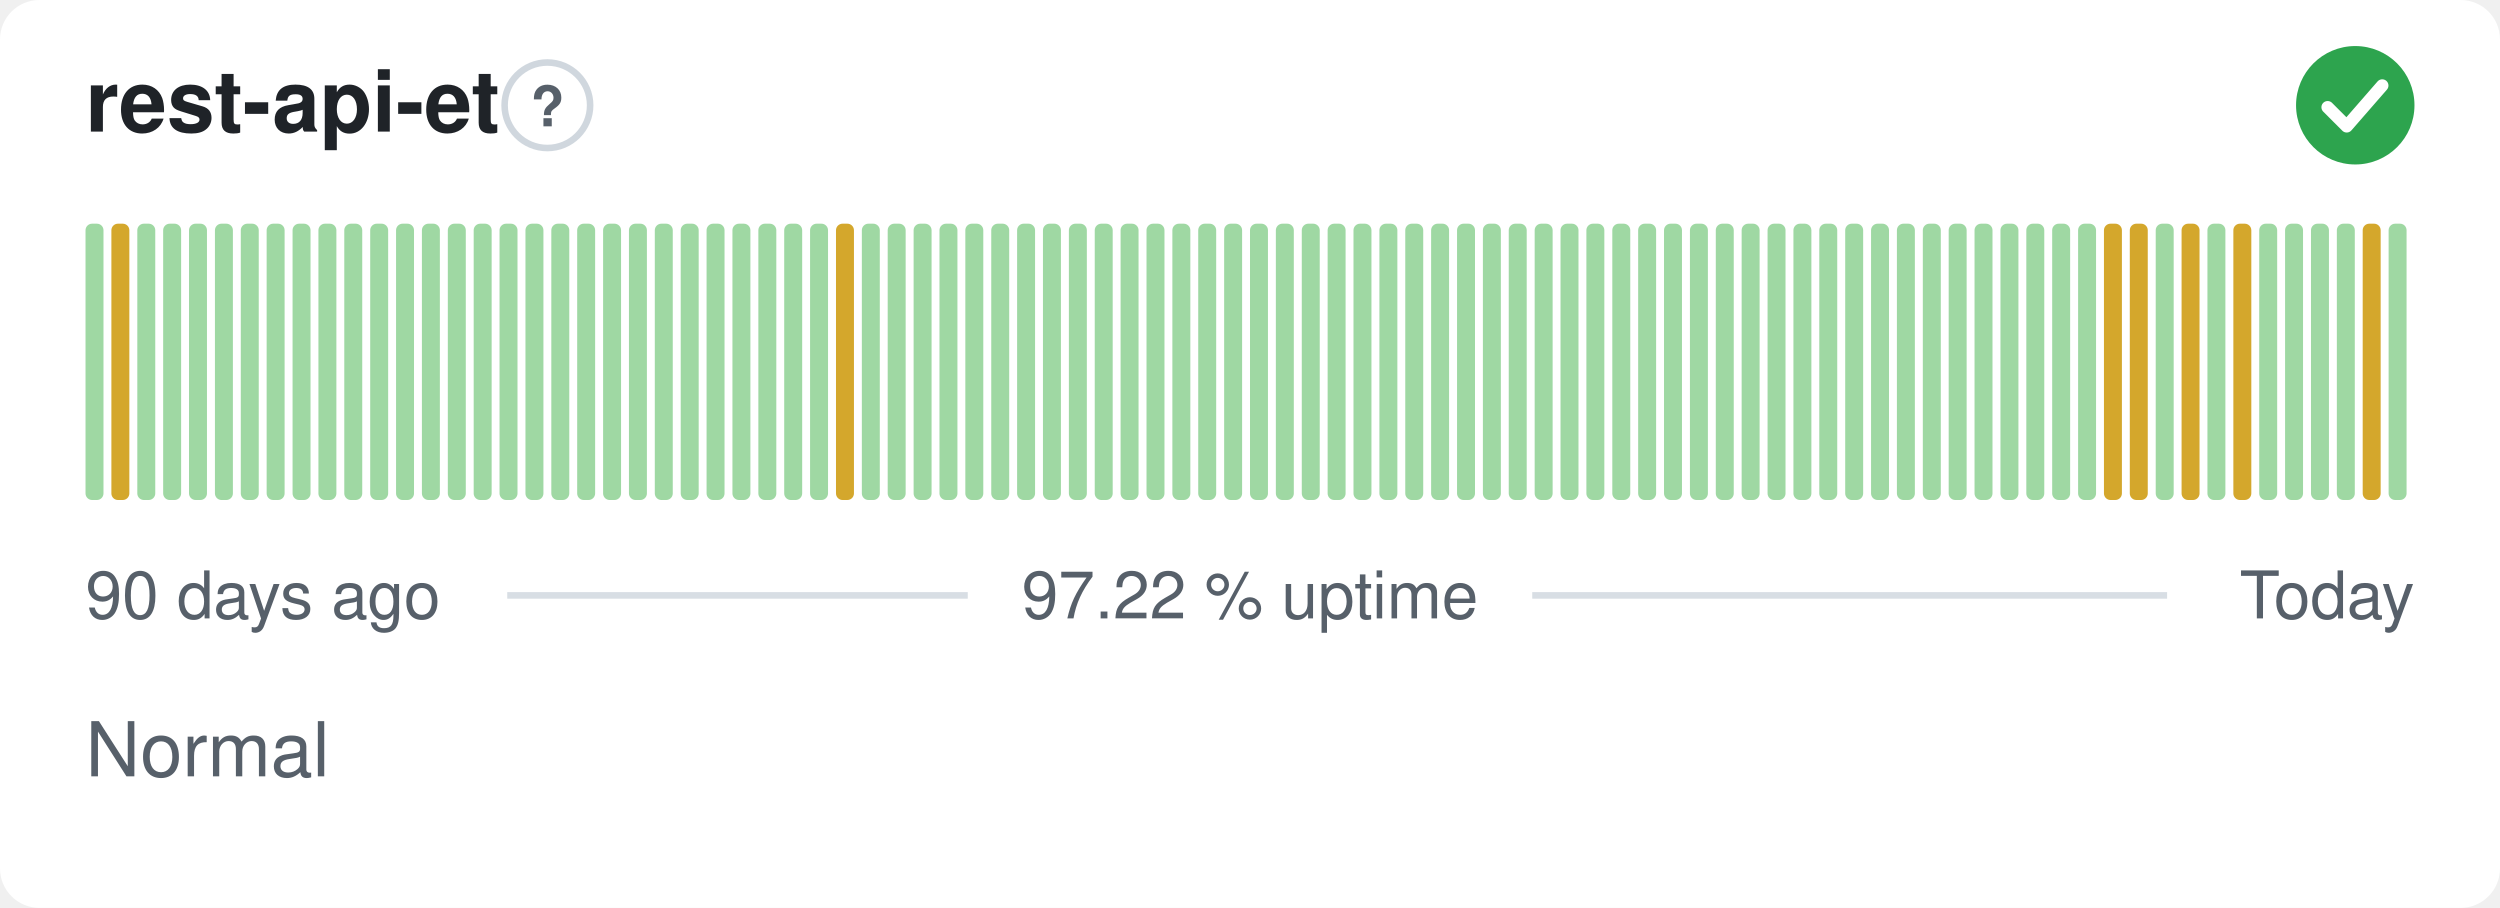
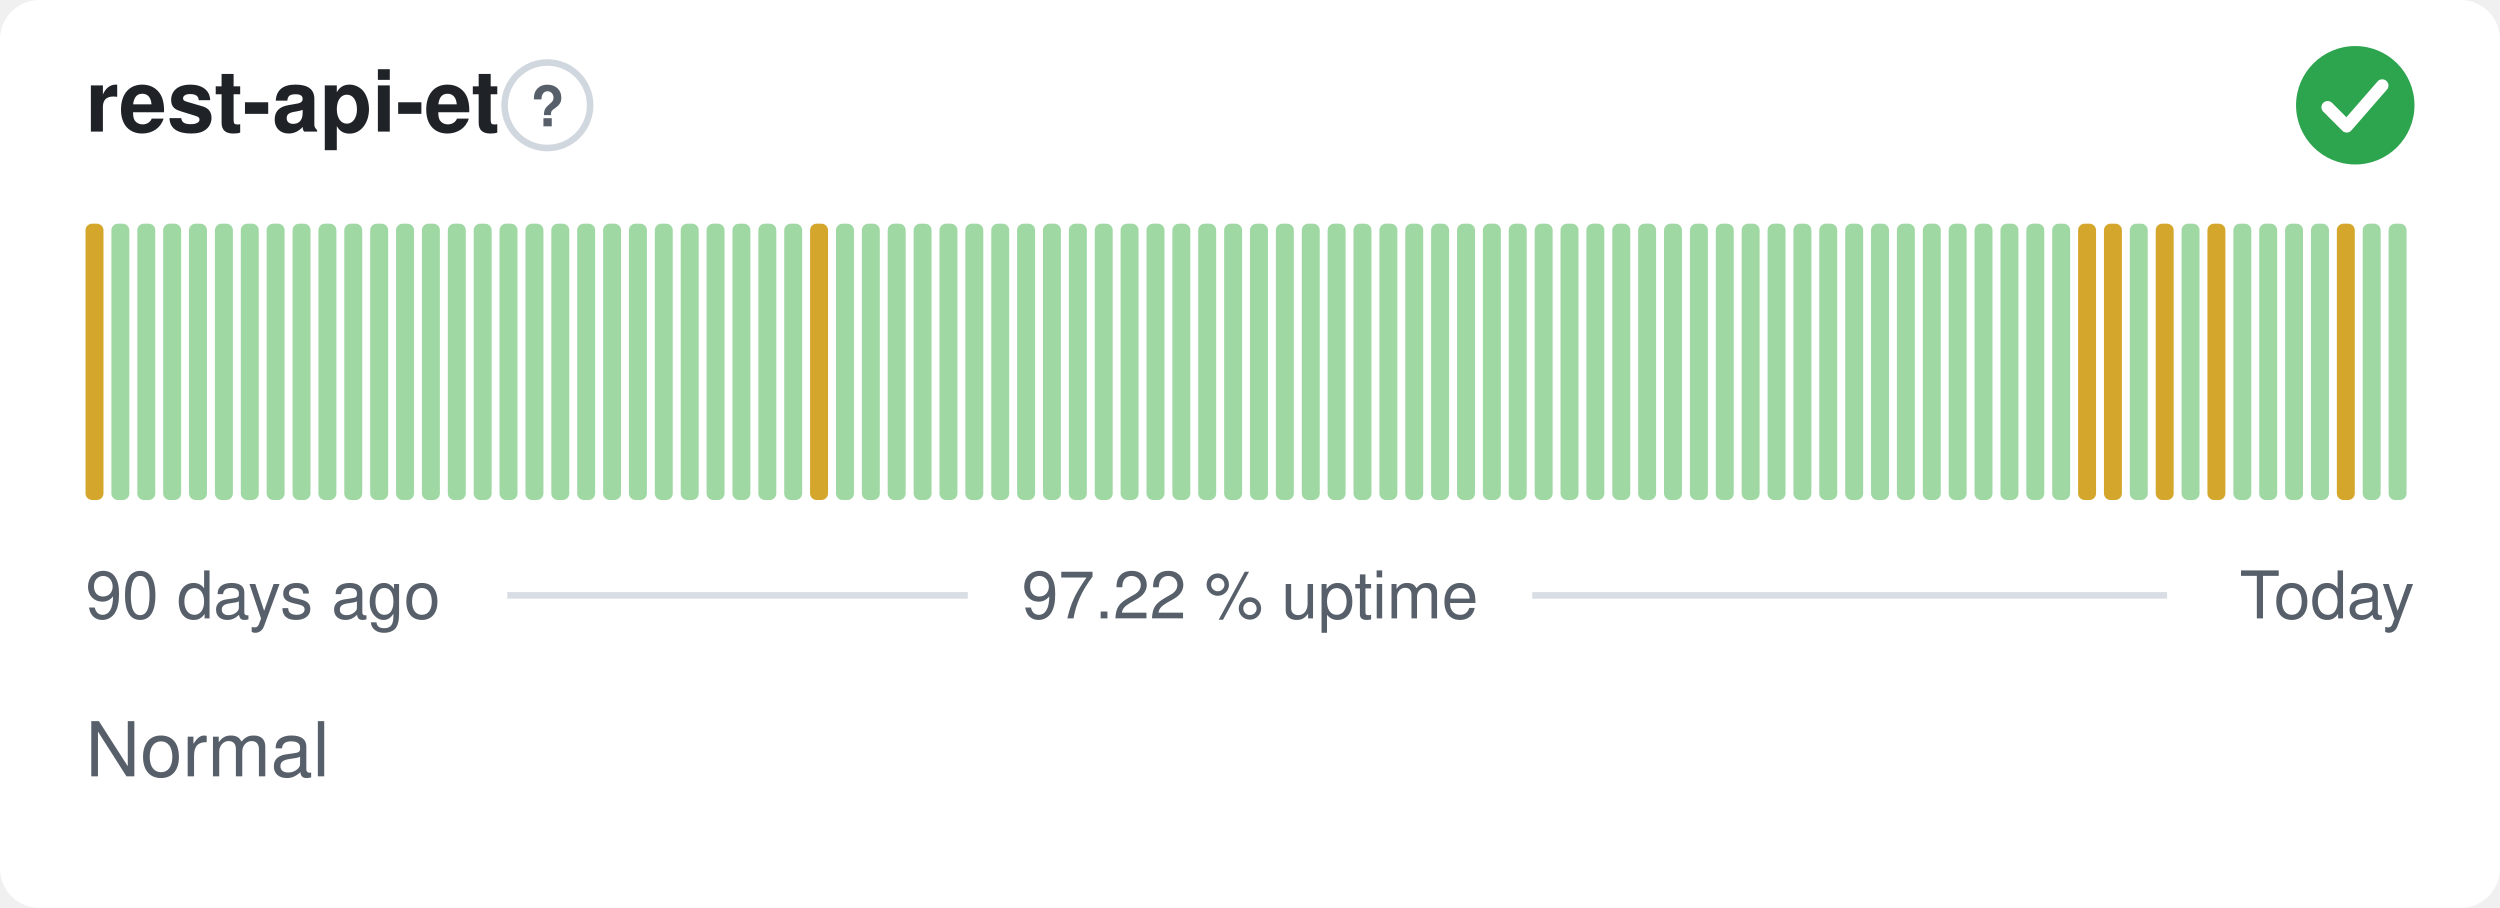
<svg xmlns="http://www.w3.org/2000/svg" width="380" height="138" viewBox="0 0 380 138" role="img" aria-label="rest-api-et: Normal, 97.22 % uptime over the last 90 days" font-family="-apple-system,BlinkMacSystemFont,'Segoe UI',Helvetica,Arial,sans-serif">
  <style>
    @media (prefers-color-scheme: dark) {
      .bg { fill: #0d1117 }
      .title { fill: #e6edf3 }
      .muted { fill: #8b949e }
      .hint { stroke: #30363d }
      .rule { stroke: #30363d }
      .nodata { fill: #21262d }
    }
  </style>
  <rect class="bg" width="380" height="138" rx="6" fill="#ffffff" />
  <text class="title" x="13" y="20" font-size="13" font-weight="600" fill="#1f2328">rest-api-et</text>
  <circle class="hint" cx="83.2" cy="16" r="6.5" fill="none" stroke="#d0d7de" stroke-width="1" />
  <text class="muted" x="83.2" y="19.2" text-anchor="middle" font-size="8.5" font-weight="700" fill="#57606a">?</text>
  <circle cx="358" cy="16" r="9" fill="#2da44e" />
  <path d="M353.80 16.30l2.90 2.90 5.40 -6.20" fill="none" stroke="#fff" stroke-width="1.89" stroke-linecap="round" stroke-linejoin="round" />
-   <rect x="13.00" y="34.00" width="2.73" height="42.00" rx="1" fill="#9fd8a3" />
-   <rect x="16.93" y="34.00" width="2.73" height="42.00" rx="1" fill="#d4a72c" />
+   <rect x="13.00" y="34.00" width="2.73" height="42.00" rx="1" fill="#d4a72c" />
+   <rect x="16.93" y="34.00" width="2.73" height="42.00" rx="1" fill="#9fd8a3" />
  <rect x="20.87" y="34.00" width="2.73" height="42.00" rx="1" fill="#9fd8a3" />
  <rect x="24.80" y="34.00" width="2.73" height="42.00" rx="1" fill="#9fd8a3" />
  <rect x="28.73" y="34.00" width="2.73" height="42.00" rx="1" fill="#9fd8a3" />
  <rect x="32.67" y="34.00" width="2.73" height="42.00" rx="1" fill="#9fd8a3" />
  <rect x="36.60" y="34.00" width="2.73" height="42.00" rx="1" fill="#9fd8a3" />
  <rect x="40.53" y="34.00" width="2.73" height="42.00" rx="1" fill="#9fd8a3" />
  <rect x="44.47" y="34.00" width="2.73" height="42.00" rx="1" fill="#9fd8a3" />
  <rect x="48.40" y="34.00" width="2.73" height="42.00" rx="1" fill="#9fd8a3" />
  <rect x="52.33" y="34.00" width="2.73" height="42.00" rx="1" fill="#9fd8a3" />
  <rect x="56.27" y="34.00" width="2.73" height="42.00" rx="1" fill="#9fd8a3" />
  <rect x="60.20" y="34.00" width="2.73" height="42.00" rx="1" fill="#9fd8a3" />
  <rect x="64.13" y="34.00" width="2.73" height="42.00" rx="1" fill="#9fd8a3" />
  <rect x="68.07" y="34.00" width="2.73" height="42.00" rx="1" fill="#9fd8a3" />
  <rect x="72.00" y="34.00" width="2.73" height="42.00" rx="1" fill="#9fd8a3" />
  <rect x="75.93" y="34.00" width="2.73" height="42.00" rx="1" fill="#9fd8a3" />
  <rect x="79.87" y="34.00" width="2.73" height="42.00" rx="1" fill="#9fd8a3" />
  <rect x="83.80" y="34.00" width="2.73" height="42.00" rx="1" fill="#9fd8a3" />
  <rect x="87.73" y="34.00" width="2.73" height="42.00" rx="1" fill="#9fd8a3" />
  <rect x="91.67" y="34.00" width="2.73" height="42.00" rx="1" fill="#9fd8a3" />
  <rect x="95.60" y="34.00" width="2.73" height="42.00" rx="1" fill="#9fd8a3" />
  <rect x="99.53" y="34.00" width="2.73" height="42.00" rx="1" fill="#9fd8a3" />
  <rect x="103.47" y="34.00" width="2.73" height="42.00" rx="1" fill="#9fd8a3" />
  <rect x="107.40" y="34.00" width="2.73" height="42.00" rx="1" fill="#9fd8a3" />
  <rect x="111.33" y="34.00" width="2.73" height="42.00" rx="1" fill="#9fd8a3" />
  <rect x="115.27" y="34.00" width="2.73" height="42.00" rx="1" fill="#9fd8a3" />
  <rect x="119.20" y="34.00" width="2.73" height="42.00" rx="1" fill="#9fd8a3" />
-   <rect x="123.13" y="34.00" width="2.73" height="42.00" rx="1" fill="#9fd8a3" />
-   <rect x="127.07" y="34.00" width="2.73" height="42.00" rx="1" fill="#d4a72c" />
+   <rect x="123.13" y="34.00" width="2.73" height="42.00" rx="1" fill="#d4a72c" />
+   <rect x="127.07" y="34.00" width="2.73" height="42.00" rx="1" fill="#9fd8a3" />
  <rect x="131.00" y="34.00" width="2.73" height="42.00" rx="1" fill="#9fd8a3" />
  <rect x="134.93" y="34.00" width="2.73" height="42.00" rx="1" fill="#9fd8a3" />
  <rect x="138.87" y="34.00" width="2.73" height="42.00" rx="1" fill="#9fd8a3" />
  <rect x="142.80" y="34.00" width="2.73" height="42.00" rx="1" fill="#9fd8a3" />
  <rect x="146.73" y="34.00" width="2.73" height="42.00" rx="1" fill="#9fd8a3" />
  <rect x="150.67" y="34.00" width="2.73" height="42.00" rx="1" fill="#9fd8a3" />
  <rect x="154.60" y="34.00" width="2.73" height="42.00" rx="1" fill="#9fd8a3" />
  <rect x="158.53" y="34.00" width="2.73" height="42.00" rx="1" fill="#9fd8a3" />
  <rect x="162.47" y="34.00" width="2.73" height="42.00" rx="1" fill="#9fd8a3" />
  <rect x="166.40" y="34.00" width="2.73" height="42.00" rx="1" fill="#9fd8a3" />
  <rect x="170.33" y="34.00" width="2.73" height="42.00" rx="1" fill="#9fd8a3" />
  <rect x="174.27" y="34.00" width="2.73" height="42.00" rx="1" fill="#9fd8a3" />
  <rect x="178.20" y="34.00" width="2.73" height="42.00" rx="1" fill="#9fd8a3" />
  <rect x="182.13" y="34.00" width="2.73" height="42.00" rx="1" fill="#9fd8a3" />
  <rect x="186.07" y="34.00" width="2.73" height="42.00" rx="1" fill="#9fd8a3" />
  <rect x="190.00" y="34.00" width="2.73" height="42.00" rx="1" fill="#9fd8a3" />
  <rect x="193.93" y="34.00" width="2.73" height="42.00" rx="1" fill="#9fd8a3" />
  <rect x="197.87" y="34.00" width="2.73" height="42.00" rx="1" fill="#9fd8a3" />
  <rect x="201.80" y="34.00" width="2.73" height="42.00" rx="1" fill="#9fd8a3" />
  <rect x="205.73" y="34.00" width="2.73" height="42.00" rx="1" fill="#9fd8a3" />
  <rect x="209.67" y="34.00" width="2.73" height="42.00" rx="1" fill="#9fd8a3" />
  <rect x="213.60" y="34.00" width="2.73" height="42.00" rx="1" fill="#9fd8a3" />
  <rect x="217.53" y="34.00" width="2.73" height="42.00" rx="1" fill="#9fd8a3" />
  <rect x="221.47" y="34.00" width="2.73" height="42.00" rx="1" fill="#9fd8a3" />
  <rect x="225.40" y="34.00" width="2.73" height="42.00" rx="1" fill="#9fd8a3" />
  <rect x="229.33" y="34.00" width="2.73" height="42.00" rx="1" fill="#9fd8a3" />
  <rect x="233.27" y="34.00" width="2.73" height="42.00" rx="1" fill="#9fd8a3" />
  <rect x="237.20" y="34.00" width="2.73" height="42.00" rx="1" fill="#9fd8a3" />
  <rect x="241.13" y="34.00" width="2.73" height="42.00" rx="1" fill="#9fd8a3" />
  <rect x="245.07" y="34.00" width="2.73" height="42.00" rx="1" fill="#9fd8a3" />
  <rect x="249.00" y="34.00" width="2.73" height="42.00" rx="1" fill="#9fd8a3" />
  <rect x="252.93" y="34.00" width="2.73" height="42.00" rx="1" fill="#9fd8a3" />
  <rect x="256.87" y="34.00" width="2.73" height="42.00" rx="1" fill="#9fd8a3" />
  <rect x="260.80" y="34.00" width="2.73" height="42.00" rx="1" fill="#9fd8a3" />
  <rect x="264.73" y="34.00" width="2.73" height="42.00" rx="1" fill="#9fd8a3" />
  <rect x="268.67" y="34.00" width="2.73" height="42.00" rx="1" fill="#9fd8a3" />
  <rect x="272.60" y="34.00" width="2.73" height="42.00" rx="1" fill="#9fd8a3" />
  <rect x="276.53" y="34.00" width="2.73" height="42.00" rx="1" fill="#9fd8a3" />
  <rect x="280.47" y="34.00" width="2.73" height="42.00" rx="1" fill="#9fd8a3" />
  <rect x="284.40" y="34.00" width="2.73" height="42.00" rx="1" fill="#9fd8a3" />
  <rect x="288.33" y="34.00" width="2.73" height="42.00" rx="1" fill="#9fd8a3" />
  <rect x="292.27" y="34.00" width="2.73" height="42.00" rx="1" fill="#9fd8a3" />
  <rect x="296.20" y="34.00" width="2.73" height="42.00" rx="1" fill="#9fd8a3" />
  <rect x="300.13" y="34.00" width="2.73" height="42.00" rx="1" fill="#9fd8a3" />
  <rect x="304.07" y="34.00" width="2.73" height="42.00" rx="1" fill="#9fd8a3" />
  <rect x="308.00" y="34.00" width="2.73" height="42.00" rx="1" fill="#9fd8a3" />
  <rect x="311.93" y="34.00" width="2.73" height="42.00" rx="1" fill="#9fd8a3" />
-   <rect x="315.87" y="34.00" width="2.73" height="42.00" rx="1" fill="#9fd8a3" />
+   <rect x="315.87" y="34.00" width="2.73" height="42.00" rx="1" fill="#d4a72c" />
  <rect x="319.80" y="34.00" width="2.73" height="42.00" rx="1" fill="#d4a72c" />
-   <rect x="323.73" y="34.00" width="2.73" height="42.00" rx="1" fill="#d4a72c" />
-   <rect x="327.67" y="34.00" width="2.73" height="42.00" rx="1" fill="#9fd8a3" />
-   <rect x="331.60" y="34.00" width="2.73" height="42.00" rx="1" fill="#d4a72c" />
-   <rect x="335.53" y="34.00" width="2.73" height="42.00" rx="1" fill="#9fd8a3" />
-   <rect x="339.47" y="34.00" width="2.73" height="42.00" rx="1" fill="#d4a72c" />
+   <rect x="323.73" y="34.00" width="2.73" height="42.00" rx="1" fill="#9fd8a3" />
+   <rect x="327.67" y="34.00" width="2.73" height="42.00" rx="1" fill="#d4a72c" />
+   <rect x="331.60" y="34.00" width="2.73" height="42.00" rx="1" fill="#9fd8a3" />
+   <rect x="335.53" y="34.00" width="2.73" height="42.00" rx="1" fill="#d4a72c" />
+   <rect x="339.47" y="34.00" width="2.73" height="42.00" rx="1" fill="#9fd8a3" />
  <rect x="343.40" y="34.00" width="2.73" height="42.00" rx="1" fill="#9fd8a3" />
  <rect x="347.33" y="34.00" width="2.73" height="42.00" rx="1" fill="#9fd8a3" />
  <rect x="351.27" y="34.00" width="2.73" height="42.00" rx="1" fill="#9fd8a3" />
-   <rect x="355.20" y="34.00" width="2.73" height="42.00" rx="1" fill="#9fd8a3" />
-   <rect x="359.13" y="34.00" width="2.73" height="42.00" rx="1" fill="#d4a72c" />
+   <rect x="355.20" y="34.00" width="2.73" height="42.00" rx="1" fill="#d4a72c" />
+   <rect x="359.13" y="34.00" width="2.73" height="42.00" rx="1" fill="#9fd8a3" />
  <rect x="363.07" y="34.00" width="2.73" height="42.00" rx="1" fill="#9fd8a3" />
  <text class="muted" x="13" y="94" font-size="10" fill="#57606a">90 days ago</text>
  <text class="muted" x="190" y="94" text-anchor="middle" font-size="10" fill="#57606a">97.22 % uptime</text>
  <text class="muted" x="367" y="94" text-anchor="end" font-size="10" fill="#57606a">Today</text>
  <line class="rule" x1="77.1" y1="90.5" x2="147.1" y2="90.5" stroke="#d8dee4" stroke-width="1" />
  <line class="rule" x1="232.9" y1="90.5" x2="329.4" y2="90.5" stroke="#d8dee4" stroke-width="1" />
  <text class="muted" x="13" y="118" font-size="11.5" fill="#57606a">Normal</text>
</svg>
